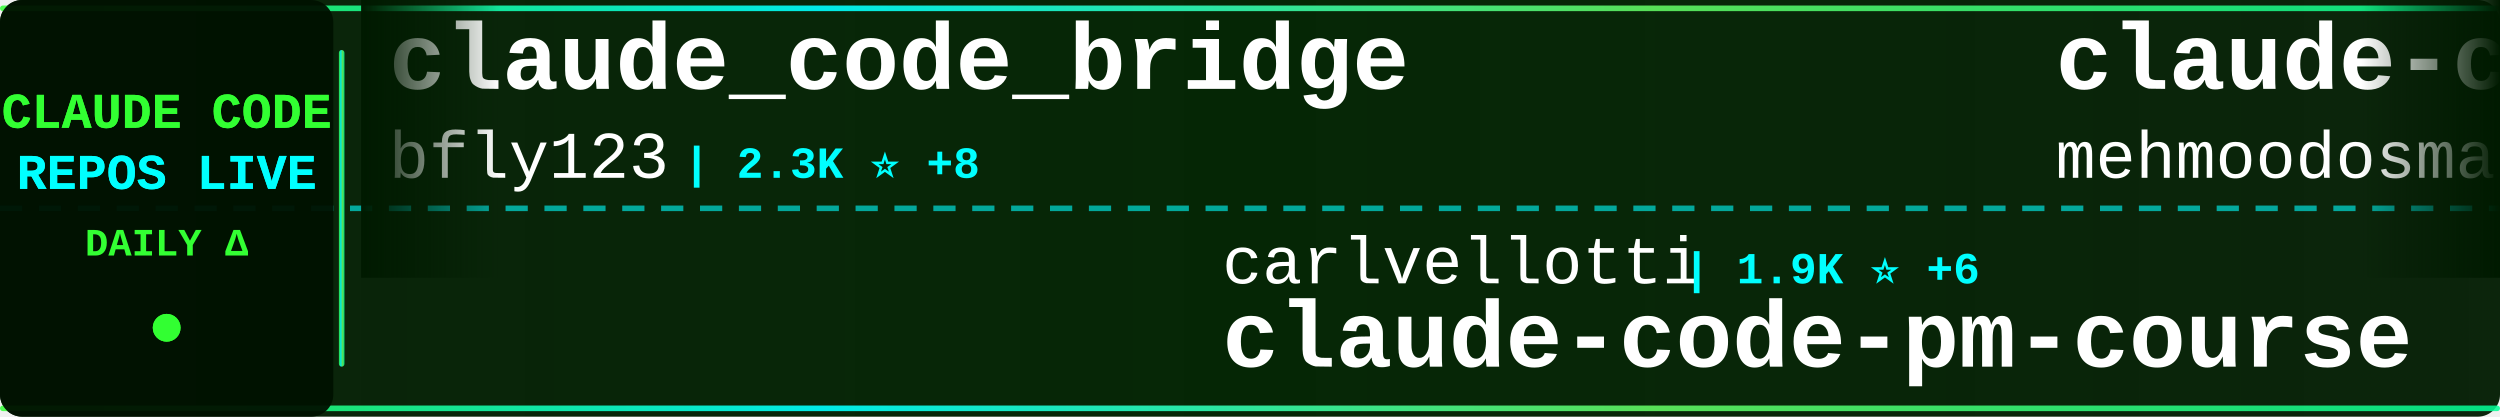
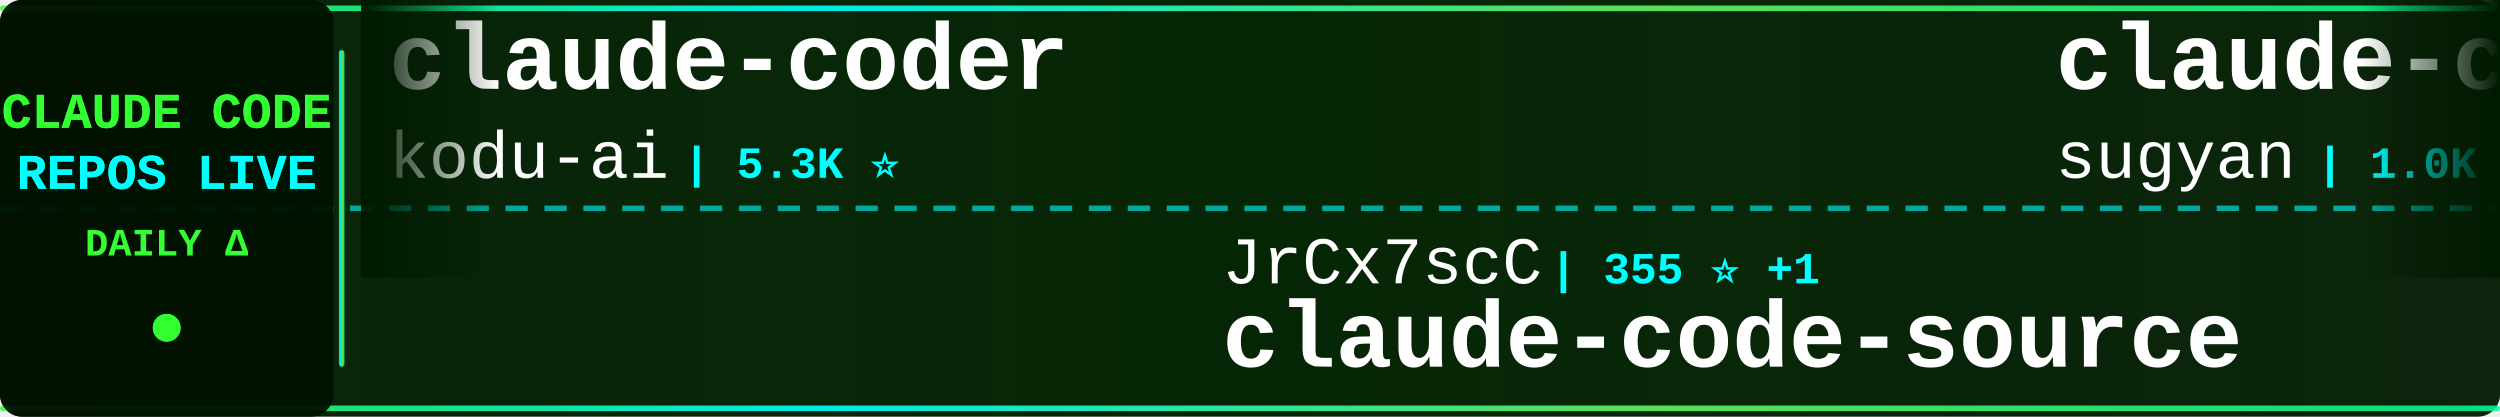
<svg xmlns="http://www.w3.org/2000/svg" width="900" height="150">
  <defs>
    <linearGradient id="tickerBg" x1="0%" y1="0%" x2="100%" y2="0%">
      <stop offset="0%" style="stop-color:#001a00;stop-opacity:0.95" />
      <stop offset="50%" style="stop-color:#002200;stop-opacity:0.98" />
      <stop offset="100%" style="stop-color:#001a00;stop-opacity:0.95" />
    </linearGradient>
    <linearGradient id="borderGrad" x1="0%" y1="0%" x2="100%" y2="0%">
      <stop offset="0%" style="stop-color:#33ff33;stop-opacity:0.85">
        <animate attributeName="stop-opacity" values="0.85;1;0.85" dur="2s" repeatCount="indefinite" />
      </stop>
      <stop offset="33%" style="stop-color:#00ffff;stop-opacity:0.9">
        <animate attributeName="stop-opacity" values="0.9;1;0.9" dur="2.2s" repeatCount="indefinite" />
      </stop>
      <stop offset="66%" style="stop-color:#66ff66;stop-opacity:0.85">
        <animate attributeName="stop-opacity" values="0.85;1;0.85" dur="1.8s" repeatCount="indefinite" />
      </stop>
      <stop offset="100%" style="stop-color:#00ff99;stop-opacity:0.85">
        <animate attributeName="stop-opacity" values="0.85;1;0.85" dur="2s" repeatCount="indefinite" />
      </stop>
    </linearGradient>
    <filter id="textGlow">
      <feGaussianBlur stdDeviation="0.1" result="coloredBlur" />
      <feMerge>
        <feMergeNode in="coloredBlur" />
        <feMergeNode in="SourceGraphic" />
      </feMerge>
    </filter>
    <filter id="metricGlow">
      <feGaussianBlur stdDeviation="0.2" result="coloredBlur" />
      <feMerge>
        <feMergeNode in="coloredBlur" />
        <feMergeNode in="SourceGraphic" />
      </feMerge>
    </filter>
    <linearGradient id="leftFade" x1="0%" y1="0%" x2="100%" y2="0%">
      <stop offset="0%" style="stop-color:#001a00;stop-opacity:1" />
      <stop offset="100%" style="stop-color:#001a00;stop-opacity:0" />
    </linearGradient>
    <linearGradient id="rightFade" x1="0%" y1="0%" x2="100%" y2="0%">
      <stop offset="0%" style="stop-color:#001a00;stop-opacity:0" />
      <stop offset="100%" style="stop-color:#001a00;stop-opacity:1" />
    </linearGradient>
  </defs>
  <rect width="900" height="150" fill="url(#tickerBg)" rx="8" />
  <rect x="0" y="2" width="900" height="2" fill="url(#borderGrad)" rx="1" />
  <rect x="0" y="146" width="900" height="2" fill="url(#borderGrad)" rx="1" />
  <line x1="0" y1="75" x2="900" y2="75" stroke="#00ffff" stroke-width="2" stroke-dasharray="8 6" opacity="0.6" />
  <rect x="0" y="0" width="120" height="150" fill="#001100" opacity="0.95" rx="8" />
  <text x="60" y="46" font-family="'Courier New', monospace" font-size="18" font-weight="bold" fill="#33ff33" text-anchor="middle" filter="url(#textGlow)">
    CLAUDE CODE
  </text>
  <text x="60" y="68" font-family="'Courier New', monospace" font-size="18" font-weight="bold" fill="#00ffff" text-anchor="middle" filter="url(#textGlow)">
    REPOS LIVE
  </text>
  <text x="60" y="92" font-family="'Courier New', monospace" font-size="14" font-weight="bold" fill="#33ff33" text-anchor="middle">
    DAILY Δ
  </text>
  <circle cx="60" cy="118" r="5" fill="#33ff33" filter="url(#metricGlow)">
    <animate attributeName="r" values="4;6;4" dur="1.5s" repeatCount="indefinite" />
    <animate attributeName="opacity" values="0.6;1;0.6" dur="1.5s" repeatCount="indefinite" />
  </circle>
  <rect x="122" y="18" width="2" height="114" fill="url(#borderGrad)" rx="1" />
  <clipPath id="tickerClip">
    <rect x="130" y="0" width="770" height="150" />
  </clipPath>
  <g clip-path="url(#tickerClip)">
    <g id="tickerItems">
      <animateTransform attributeName="transform" attributeType="XML" type="translate" from="0 0" to="-3000 0" dur="54s" repeatCount="indefinite" />
      <g transform="translate(0, 0)">
-         <text x="140" y="32" font-family="'Courier New', monospace" font-size="34" font-weight="bold" fill="#ffffff">claude_code_bridge</text>
-         <text x="140" y="64" font-family="'Courier New', monospace" font-size="24" font-weight="normal" fill="#ffffff" opacity="1.0">bfly123</text>
-         <text x="246" y="64" font-family="'Courier New', monospace" font-size="16" font-weight="bold" fill="#00ffff"> | 2.3K ⭐ +8</text>
+         <text x="140" y="32" font-family="'Courier New', monospace" font-size="34" font-weight="bold" fill="#ffffff">claude-coder</text>
+         <text x="140" y="64" font-family="'Courier New', monospace" font-size="24" font-weight="normal" fill="#ffffff" opacity="1.0">kodu-ai</text>
+         <text x="246" y="64" font-family="'Courier New', monospace" font-size="16" font-weight="bold" fill="#00ffff"> | 5.3K ⭐</text>
      </g>
      <g transform="translate(300, 0)">
-         <text x="140" y="102" font-family="'Courier New', monospace" font-size="24" font-weight="normal" fill="#ffffff" opacity="1.0">carlvellotti</text>
-         <text x="306" y="102" font-family="'Courier New', monospace" font-size="16" font-weight="bold" fill="#00ffff"> | 1.9K ⭐ +6</text>
-         <text x="140" y="132" font-family="'Courier New', monospace" font-size="34" font-weight="bold" fill="#ffffff">claude-code-pm-course</text>
+         <text x="140" y="102" font-family="'Courier New', monospace" font-size="24" font-weight="normal" fill="#ffffff" opacity="1.0">JrCx7scC</text>
+         <text x="258" y="102" font-family="'Courier New', monospace" font-size="16" font-weight="bold" fill="#00ffff"> | 355 ⭐ +1</text>
+         <text x="140" y="132" font-family="'Courier New', monospace" font-size="34" font-weight="bold" fill="#ffffff">claude-code-source</text>
      </g>
      <g transform="translate(600, 0)">
-         <text x="140" y="32" font-family="'Courier New', monospace" font-size="34" font-weight="bold" fill="#ffffff">claude-code</text>
-         <text x="140" y="64" font-family="'Courier New', monospace" font-size="24" font-weight="normal" fill="#ffffff" opacity="1.0">mehmoodosman</text>
-         <text x="306" y="64" font-family="'Courier New', monospace" font-size="16" font-weight="bold" fill="#00ffff"> | 165 ⭐</text>
+         <text x="140" y="32" font-family="'Courier New', monospace" font-size="34" font-weight="bold" fill="#ffffff">claude-code-webui</text>
+         <text x="140" y="64" font-family="'Courier New', monospace" font-size="24" font-weight="normal" fill="#ffffff" opacity="1.0">sugyan</text>
+         <text x="234" y="64" font-family="'Courier New', monospace" font-size="16" font-weight="bold" fill="#00ffff"> | 1.0K ⭐ +4</text>
      </g>
      <g transform="translate(900, 0)">
-         <text x="140" y="102" font-family="'Courier New', monospace" font-size="24" font-weight="normal" fill="#ffffff" opacity="1.0">ChrisWiles</text>
-         <text x="282" y="102" font-family="'Courier New', monospace" font-size="16" font-weight="bold" fill="#00ffff"> | 5.8K ⭐ +7</text>
-         <text x="140" y="132" font-family="'Courier New', monospace" font-size="34" font-weight="bold" fill="#ffffff">claude-code-showcase</text>
+         <text x="140" y="102" font-family="'Courier New', monospace" font-size="24" font-weight="normal" fill="#ffffff" opacity="1.0">KimYx0207</text>
+         <text x="270" y="102" font-family="'Courier New', monospace" font-size="16" font-weight="bold" fill="#00ffff"> | 3.4K ⭐ +24</text>
+         <text x="140" y="132" font-family="'Courier New', monospace" font-size="34" font-weight="bold" fill="#ffffff">Claude-Code-x-OpenClaw-G...</text>
      </g>
      <g transform="translate(1200, 0)">
+         <text x="140" y="32" font-family="'Courier New', monospace" font-size="34" font-weight="bold" fill="#ffffff">claude-code-source-build</text>
+         <text x="140" y="64" font-family="'Courier New', monospace" font-size="24" font-weight="normal" fill="#ffffff" opacity="1.0">andrew-kramer-inno</text>
+         <text x="378" y="64" font-family="'Courier New', monospace" font-size="16" font-weight="bold" fill="#00ffff"> | 575 ⭐</text>
+       </g>
+       <g transform="translate(1500, 0)">
+         <text x="140" y="102" font-family="'Courier New', monospace" font-size="24" font-weight="normal" fill="#ffffff" opacity="1.0">ChinaSiro</text>
+         <text x="270" y="102" font-family="'Courier New', monospace" font-size="16" font-weight="bold" fill="#00ffff"> | 9.0K ⭐ +15</text>
+         <text x="140" y="132" font-family="'Courier New', monospace" font-size="34" font-weight="bold" fill="#ffffff">claude-code-sourcemap</text>
+       </g>
+       <g transform="translate(1800, 0)">
+         <text x="140" y="32" font-family="'Courier New', monospace" font-size="34" font-weight="bold" fill="#ffffff">claude-code-proxy</text>
+         <text x="140" y="64" font-family="'Courier New', monospace" font-size="24" font-weight="normal" fill="#ffffff" opacity="1.0">1rgs</text>
+         <text x="210" y="64" font-family="'Courier New', monospace" font-size="16" font-weight="bold" fill="#00ffff"> | 3.5K ⭐ +9</text>
+       </g>
+       <g transform="translate(2100, 0)">
+         <text x="140" y="102" font-family="'Courier New', monospace" font-size="24" font-weight="normal" fill="#ffffff" opacity="1.0">FlorianBruniaux</text>
+         <text x="342" y="102" font-family="'Courier New', monospace" font-size="16" font-weight="bold" fill="#00ffff"> | 3.8K ⭐ +44</text>
+         <text x="140" y="132" font-family="'Courier New', monospace" font-size="34" font-weight="bold" fill="#ffffff">claude-code-ultimate-gui...</text>
+       </g>
+       <g transform="translate(2400, 0)">
+         <text x="140" y="32" font-family="'Courier New', monospace" font-size="34" font-weight="bold" fill="#ffffff">claude-code-book</text>
+         <text x="140" y="64" font-family="'Courier New', monospace" font-size="24" font-weight="normal" fill="#ffffff" opacity="1.0">lintsinghua</text>
+         <text x="294" y="64" font-family="'Courier New', monospace" font-size="16" font-weight="bold" fill="#00ffff"> | 2.9K ⭐ +37</text>
+       </g>
+       <g transform="translate(2700, 0)">
+         <text x="140" y="102" font-family="'Courier New', monospace" font-size="24" font-weight="normal" fill="#ffffff" opacity="1.0">alejandrobalderas</text>
+         <text x="366" y="102" font-family="'Courier New', monospace" font-size="16" font-weight="bold" fill="#00ffff"> | 1.7K ⭐ +16</text>
+         <text x="140" y="132" font-family="'Courier New', monospace" font-size="34" font-weight="bold" fill="#ffffff">claude-code-from-source</text>
+       </g>
+       <g transform="translate(3000, 0)">
+         <text x="140" y="32" font-family="'Courier New', monospace" font-size="34" font-weight="bold" fill="#ffffff">claude-coder</text>
+         <text x="140" y="64" font-family="'Courier New', monospace" font-size="24" font-weight="normal" fill="#ffffff" opacity="1.0">kodu-ai</text>
+         <text x="246" y="64" font-family="'Courier New', monospace" font-size="16" font-weight="bold" fill="#00ffff"> | 5.3K ⭐</text>
+       </g>
+       <g transform="translate(3300, 0)">
+         <text x="140" y="102" font-family="'Courier New', monospace" font-size="24" font-weight="normal" fill="#ffffff" opacity="1.0">JrCx7scC</text>
+         <text x="258" y="102" font-family="'Courier New', monospace" font-size="16" font-weight="bold" fill="#00ffff"> | 355 ⭐ +1</text>
+         <text x="140" y="132" font-family="'Courier New', monospace" font-size="34" font-weight="bold" fill="#ffffff">claude-code-source</text>
+       </g>
+       <g transform="translate(3600, 0)">
        <text x="140" y="32" font-family="'Courier New', monospace" font-size="34" font-weight="bold" fill="#ffffff">claude-code-webui</text>
        <text x="140" y="64" font-family="'Courier New', monospace" font-size="24" font-weight="normal" fill="#ffffff" opacity="1.0">sugyan</text>
-         <text x="234" y="64" font-family="'Courier New', monospace" font-size="16" font-weight="bold" fill="#00ffff"> | 1.0K ⭐ +7</text>
-       </g>
-       <g transform="translate(1500, 0)">
-         <text x="140" y="102" font-family="'Courier New', monospace" font-size="24" font-weight="normal" fill="#ffffff" opacity="1.0">NanmiCoder</text>
-         <text x="282" y="102" font-family="'Courier New', monospace" font-size="16" font-weight="bold" fill="#00ffff"> | 7.6K ⭐ +451</text>
-         <text x="140" y="132" font-family="'Courier New', monospace" font-size="34" font-weight="bold" fill="#ffffff">cc-haha</text>
-       </g>
-       <g transform="translate(1800, 0)">
-         <text x="140" y="32" font-family="'Courier New', monospace" font-size="34" font-weight="bold" fill="#ffffff">claude-code-sourcemap</text>
-         <text x="140" y="64" font-family="'Courier New', monospace" font-size="24" font-weight="normal" fill="#ffffff" opacity="1.0">Hyper66666</text>
-         <text x="282" y="64" font-family="'Courier New', monospace" font-size="16" font-weight="bold" fill="#00ffff"> | 208 ⭐</text>
-       </g>
-       <g transform="translate(2100, 0)">
-         <text x="140" y="102" font-family="'Courier New', monospace" font-size="24" font-weight="normal" fill="#ffffff" opacity="1.0">snarktank</text>
-         <text x="270" y="102" font-family="'Courier New', monospace" font-size="16" font-weight="bold" fill="#00ffff"> | 17.5K ⭐ +104</text>
-         <text x="140" y="132" font-family="'Courier New', monospace" font-size="34" font-weight="bold" fill="#ffffff">ralph</text>
-       </g>
-       <g transform="translate(2400, 0)">
-         <text x="140" y="32" font-family="'Courier New', monospace" font-size="34" font-weight="bold" fill="#ffffff">claude-code-settings</text>
-         <text x="140" y="64" font-family="'Courier New', monospace" font-size="24" font-weight="normal" fill="#ffffff" opacity="1.0">feiskyer</text>
-         <text x="258" y="64" font-family="'Courier New', monospace" font-size="16" font-weight="bold" fill="#00ffff"> | 1.4K ⭐</text>
-       </g>
-       <g transform="translate(2700, 0)">
-         <text x="140" y="102" font-family="'Courier New', monospace" font-size="24" font-weight="normal" fill="#ffffff" opacity="1.0">Maciek-roboblog</text>
-         <text x="342" y="102" font-family="'Courier New', monospace" font-size="16" font-weight="bold" fill="#00ffff"> | 7.7K ⭐ +25</text>
-         <text x="140" y="132" font-family="'Courier New', monospace" font-size="34" font-weight="bold" fill="#ffffff">Claude-Code-Usage-Monito...</text>
-       </g>
-       <g transform="translate(3000, 0)">
-         <text x="140" y="32" font-family="'Courier New', monospace" font-size="34" font-weight="bold" fill="#ffffff">claude_code_bridge</text>
-         <text x="140" y="64" font-family="'Courier New', monospace" font-size="24" font-weight="normal" fill="#ffffff" opacity="1.0">bfly123</text>
-         <text x="246" y="64" font-family="'Courier New', monospace" font-size="16" font-weight="bold" fill="#00ffff"> | 2.3K ⭐ +8</text>
-       </g>
-       <g transform="translate(3300, 0)">
-         <text x="140" y="102" font-family="'Courier New', monospace" font-size="24" font-weight="normal" fill="#ffffff" opacity="1.0">carlvellotti</text>
-         <text x="306" y="102" font-family="'Courier New', monospace" font-size="16" font-weight="bold" fill="#00ffff"> | 1.9K ⭐ +6</text>
-         <text x="140" y="132" font-family="'Courier New', monospace" font-size="34" font-weight="bold" fill="#ffffff">claude-code-pm-course</text>
-       </g>
-       <g transform="translate(3600, 0)">
-         <text x="140" y="32" font-family="'Courier New', monospace" font-size="34" font-weight="bold" fill="#ffffff">claude-code</text>
-         <text x="140" y="64" font-family="'Courier New', monospace" font-size="24" font-weight="normal" fill="#ffffff" opacity="1.0">mehmoodosman</text>
-         <text x="306" y="64" font-family="'Courier New', monospace" font-size="16" font-weight="bold" fill="#00ffff"> | 165 ⭐</text>
+         <text x="234" y="64" font-family="'Courier New', monospace" font-size="16" font-weight="bold" fill="#00ffff"> | 1.0K ⭐ +4</text>
      </g>
      <g transform="translate(3900, 0)">
-         <text x="140" y="102" font-family="'Courier New', monospace" font-size="24" font-weight="normal" fill="#ffffff" opacity="1.0">ChrisWiles</text>
-         <text x="282" y="102" font-family="'Courier New', monospace" font-size="16" font-weight="bold" fill="#00ffff"> | 5.8K ⭐ +7</text>
-         <text x="140" y="132" font-family="'Courier New', monospace" font-size="34" font-weight="bold" fill="#ffffff">claude-code-showcase</text>
+         <text x="140" y="102" font-family="'Courier New', monospace" font-size="24" font-weight="normal" fill="#ffffff" opacity="1.0">KimYx0207</text>
+         <text x="270" y="102" font-family="'Courier New', monospace" font-size="16" font-weight="bold" fill="#00ffff"> | 3.4K ⭐ +24</text>
+         <text x="140" y="132" font-family="'Courier New', monospace" font-size="34" font-weight="bold" fill="#ffffff">Claude-Code-x-OpenClaw-G...</text>
      </g>
    </g>
  </g>
  <rect x="130" y="0" width="50" height="100" fill="url(#leftFade)" />
  <rect x="850" y="0" width="50" height="100" fill="url(#rightFade)" />
</svg>
